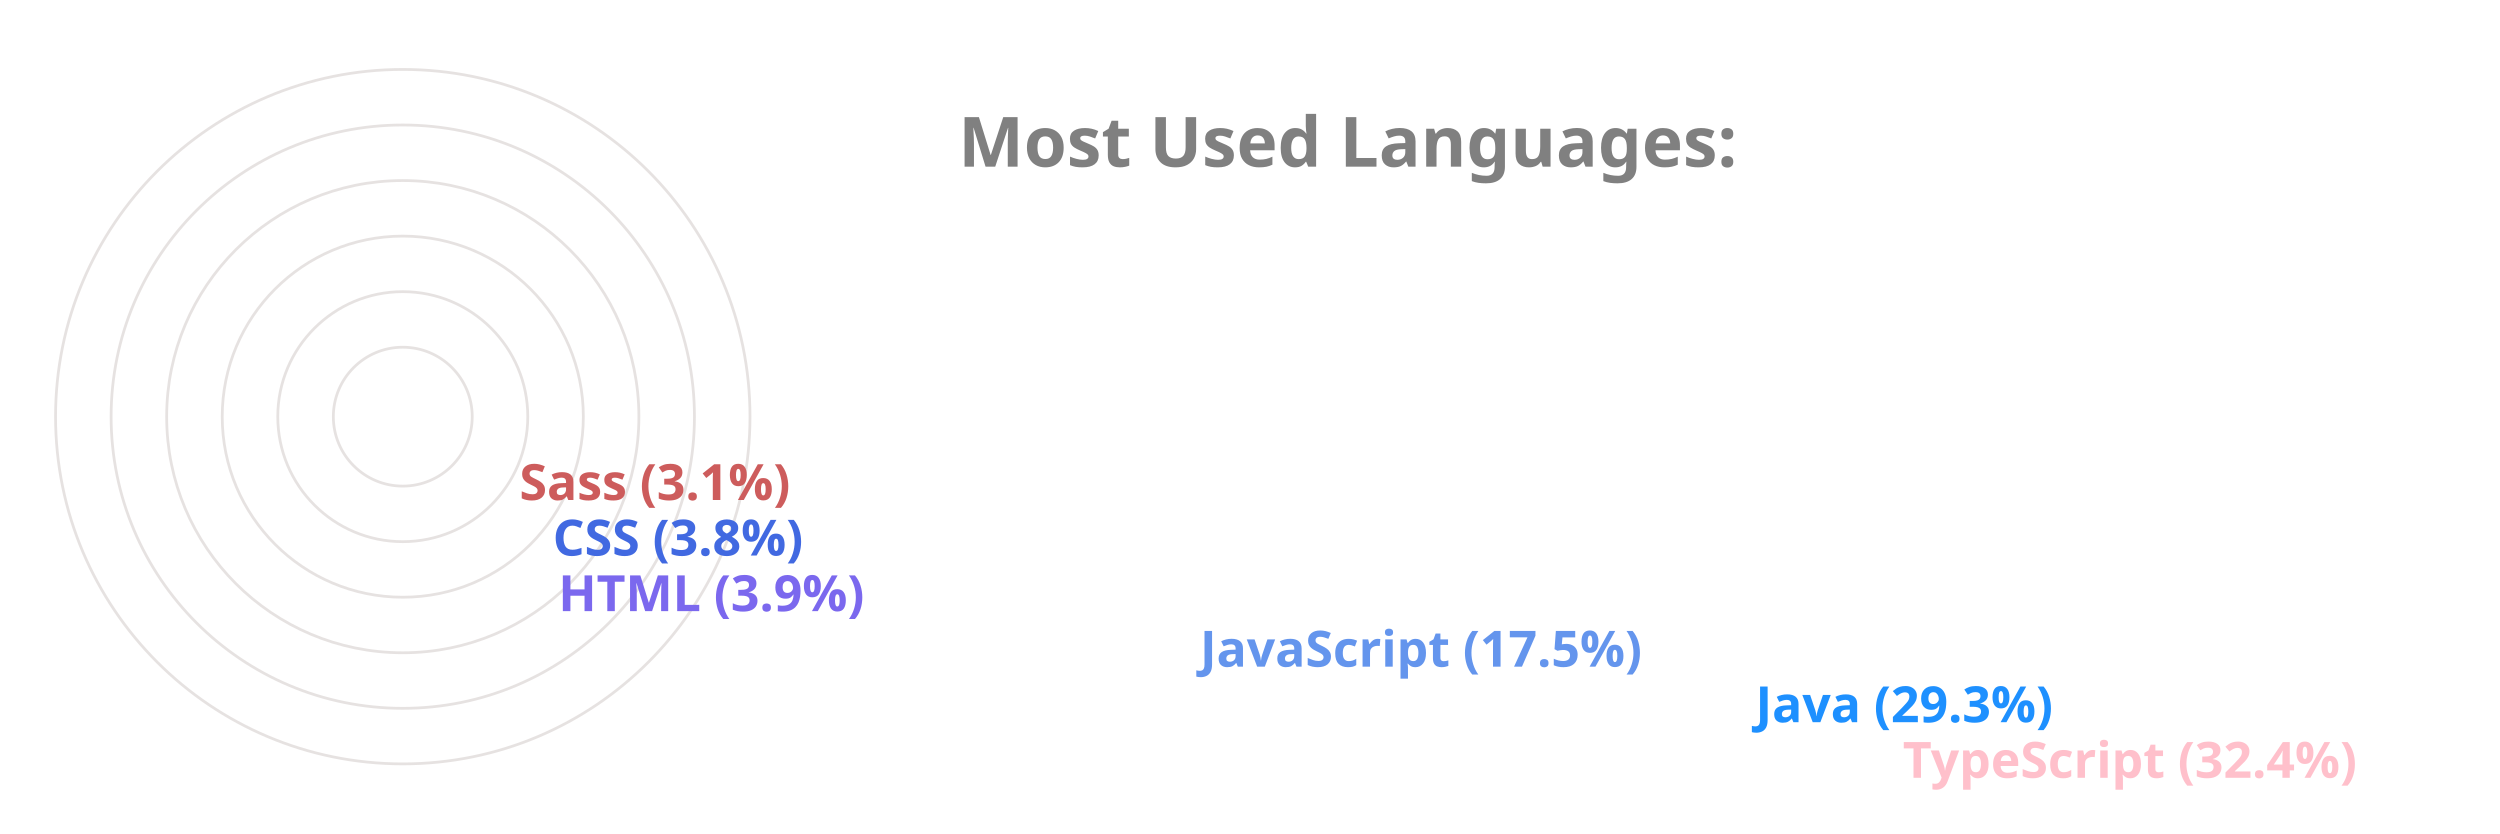
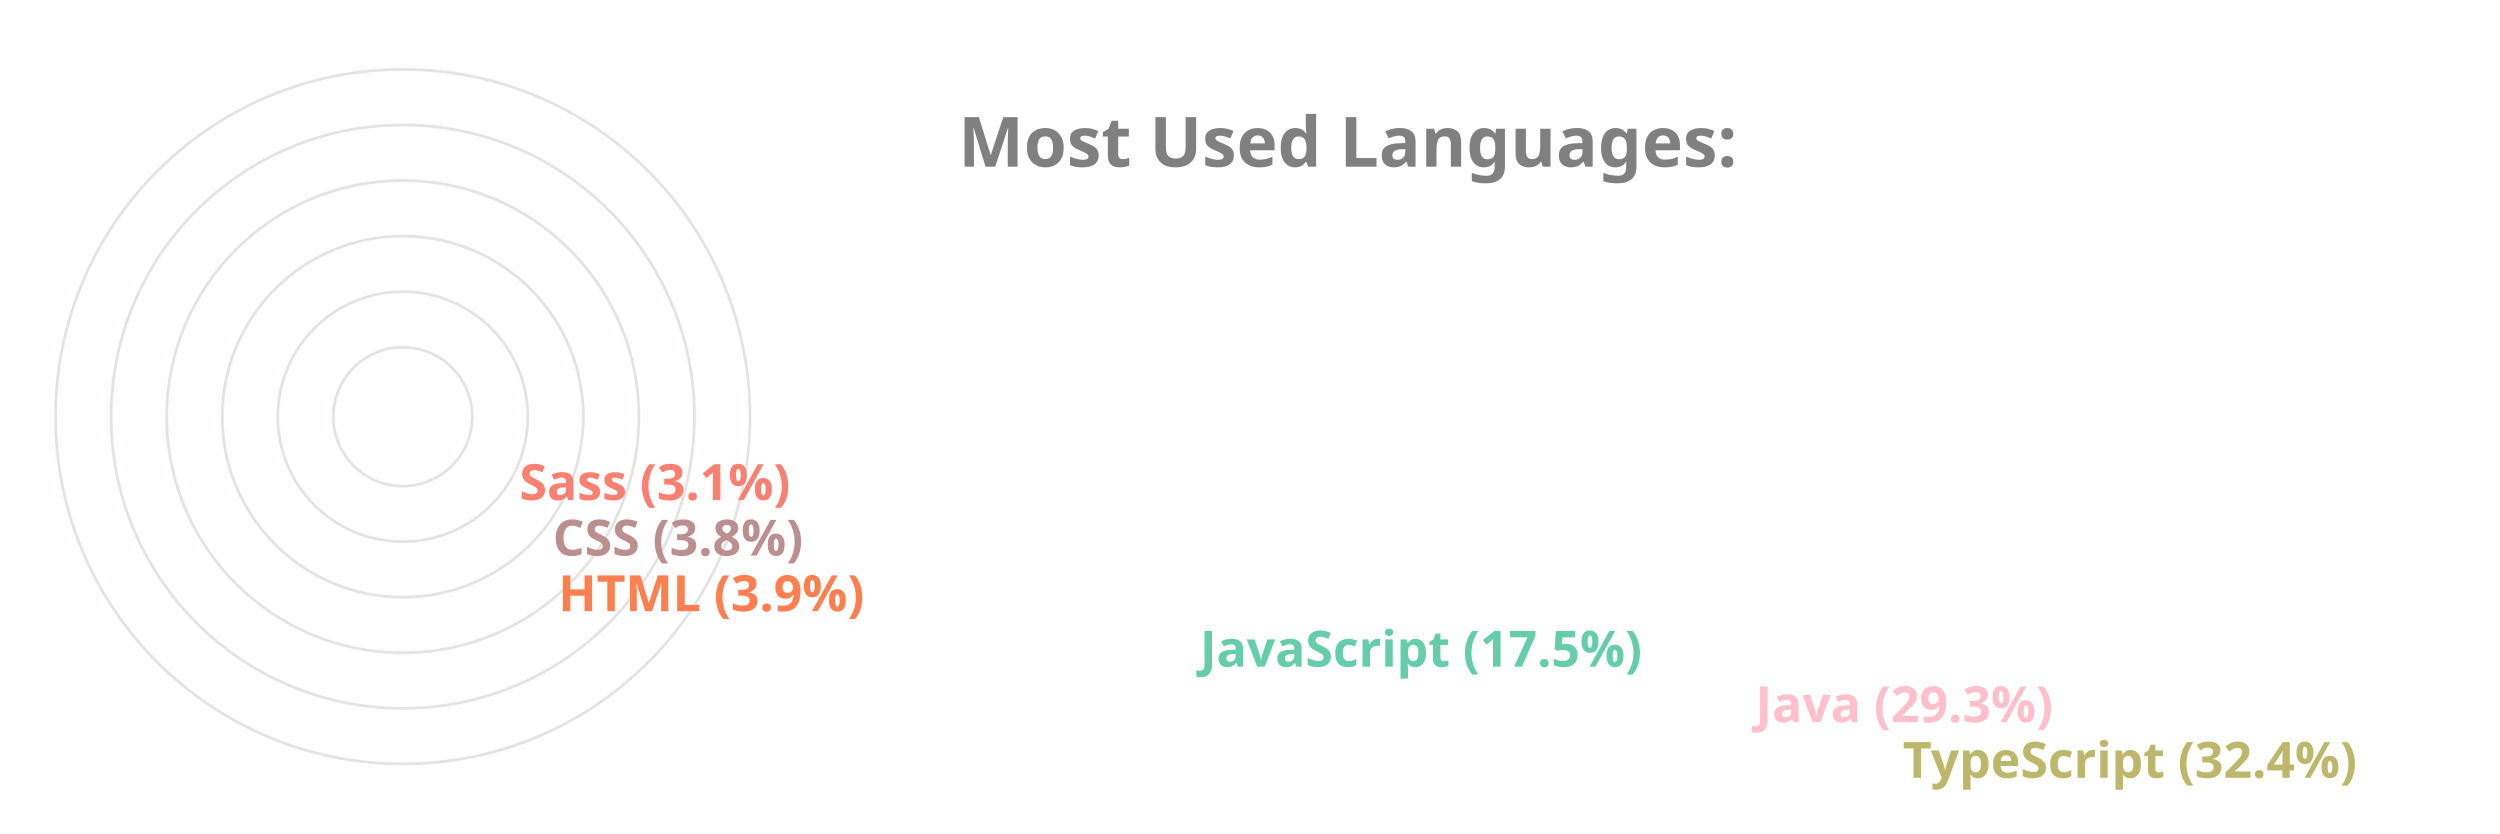
<svg xmlns="http://www.w3.org/2000/svg" viewBox="0 0 650 300" height="200px" width="600px">
  <style>
		.label {
			font: bold 25px sans-serif;
			color: #404040;
			-webkit-text-stroke: 1px white;
	  	}
		.name {
			font: bold 18px sans-serif;
			color: #404040;
	  	}

		.line {
			stroke-dasharray: 1000;
			stroke-dashoffset: 1000;
			animation: dash 3.5s ease-in-out forwards;	
			animation-iteration-count: infinite;
			animation-direction: alternate-reverse;
		}

		.path {
			stroke-dasharray: 1000;
			stroke-dashoffset: 1000;
			animation: dash 3.5s ease-in-out forwards;	
			animation-iteration-count: infinite;
			animation-direction: alternate-reverse;
		}
		  
		@keyframes dash {
			to {
				stroke-dashoffset: 0;
			}
		}

	</style>
  <g stroke="#E6E2E1" fill="none" stroke-width="1">
    <circle cx="20" cy="150" r="125" />
    <circle cx="20" cy="150" r="105" />
    <circle cx="20" cy="150" r="85" />
    <circle cx="20" cy="150" r="65" />
    <circle cx="20" cy="150" r="45" />
    <circle cx="20" cy="150" r="25" />
  </g>
  <g fill="none" stroke-width="20" class="line">
-     <line x2="550" y2="275" x1="20" y1="275" stroke="Pink" />
-     <line x2="497" y2="255" x1="20" y1="255" stroke="DodgerBlue" />
-     <line x2="297" y2="235" x1="20" y1="235" stroke="CornflowerBlue" />
-     <line x2="66" y2="215" x1="20" y1="215" stroke="MediumSlateBlue" />
-     <line x2="64" y2="195" x1="20" y1="195" stroke="RoyalBlue" />
-     <line x2="52" y2="175" x1="20" y1="175" stroke="IndianRed" />
+     <line x2="550" y2="275" x1="20" y1="275" stroke="DarkKhaki" />
+     <line x2="497" y2="255" x1="20" y1="255" stroke="Pink" />
+     <line x2="297" y2="235" x1="20" y1="235" stroke="MediumAquaMarine" />
+     <line x2="66" y2="215" x1="20" y1="215" stroke="Coral" />
+     <line x2="64" y2="195" x1="20" y1="195" stroke="RosyBrown" />
+     <line x2="52" y2="175" x1="20" y1="175" stroke="Salmon" />
  </g>
  <g fill="none" stroke-width="20" stroke-linecap="round" class="path">
-     <path d="M 20 275 A 125 125 45 0 1 -86 83" stroke="Pink" />
-     <path d="M 20 255 A 105 105 45 0 1 -71 99" stroke="DodgerBlue" />
-     <path d="M 20 235 A 85 85 45 0 1 -60 123" stroke="CornflowerBlue" />
-     <path d="M 20 215 A 65 65 45 0 1 -44 145" stroke="MediumSlateBlue" />
-     <path d="M 20 195 A 45 45 45 0 1 -24 146" stroke="RoyalBlue" />
-     <path d="M 20 175 A 25 25 45 0 1 -4 148" stroke="IndianRed" />
+     <path d="M 20 275 A 125 125 45 0 1 -86 83" stroke="DarkKhaki" />
+     <path d="M 20 255 A 105 105 45 0 1 -71 99" stroke="Pink" />
+     <path d="M 20 235 A 85 85 45 0 1 -60 123" stroke="MediumAquaMarine" />
+     <path d="M 20 215 A 65 65 45 0 1 -44 145" stroke="Coral" />
+     <path d="M 20 195 A 45 45 45 0 1 -24 146" stroke="RosyBrown" />
+     <path d="M 20 175 A 25 25 45 0 1 -4 148" stroke="Salmon" />
  </g>
  <g class="name">
-     <text x="560" y="280" fill="Pink">TypeScript (32.4%)</text>
-     <text x="507" y="260" fill="DodgerBlue">Java (29.3%)</text>
-     <text x="307" y="240" fill="CornflowerBlue">JavaScript (17.5%)</text>
-     <text x="76" y="220" fill="MediumSlateBlue">HTML (3.9%)</text>
-     <text x="74" y="200" fill="RoyalBlue">CSS (3.8%)</text>
-     <text x="62" y="180" fill="IndianRed">Sass (3.1%)</text>
+     <text x="560" y="280" fill="DarkKhaki">TypeScript (32.4%)</text>
+     <text x="507" y="260" fill="Pink">Java (29.3%)</text>
+     <text x="307" y="240" fill="MediumAquaMarine">JavaScript (17.5%)</text>
+     <text x="76" y="220" fill="Coral">HTML (3.9%)</text>
+     <text x="74" y="200" fill="RosyBrown">CSS (3.8%)</text>
+     <text x="62" y="180" fill="Salmon">Sass (3.1%)</text>
  </g>
  <g class="label">
    <text x="220" y="60" fill="grey">Most Used Languages:</text>
  </g>
</svg>
